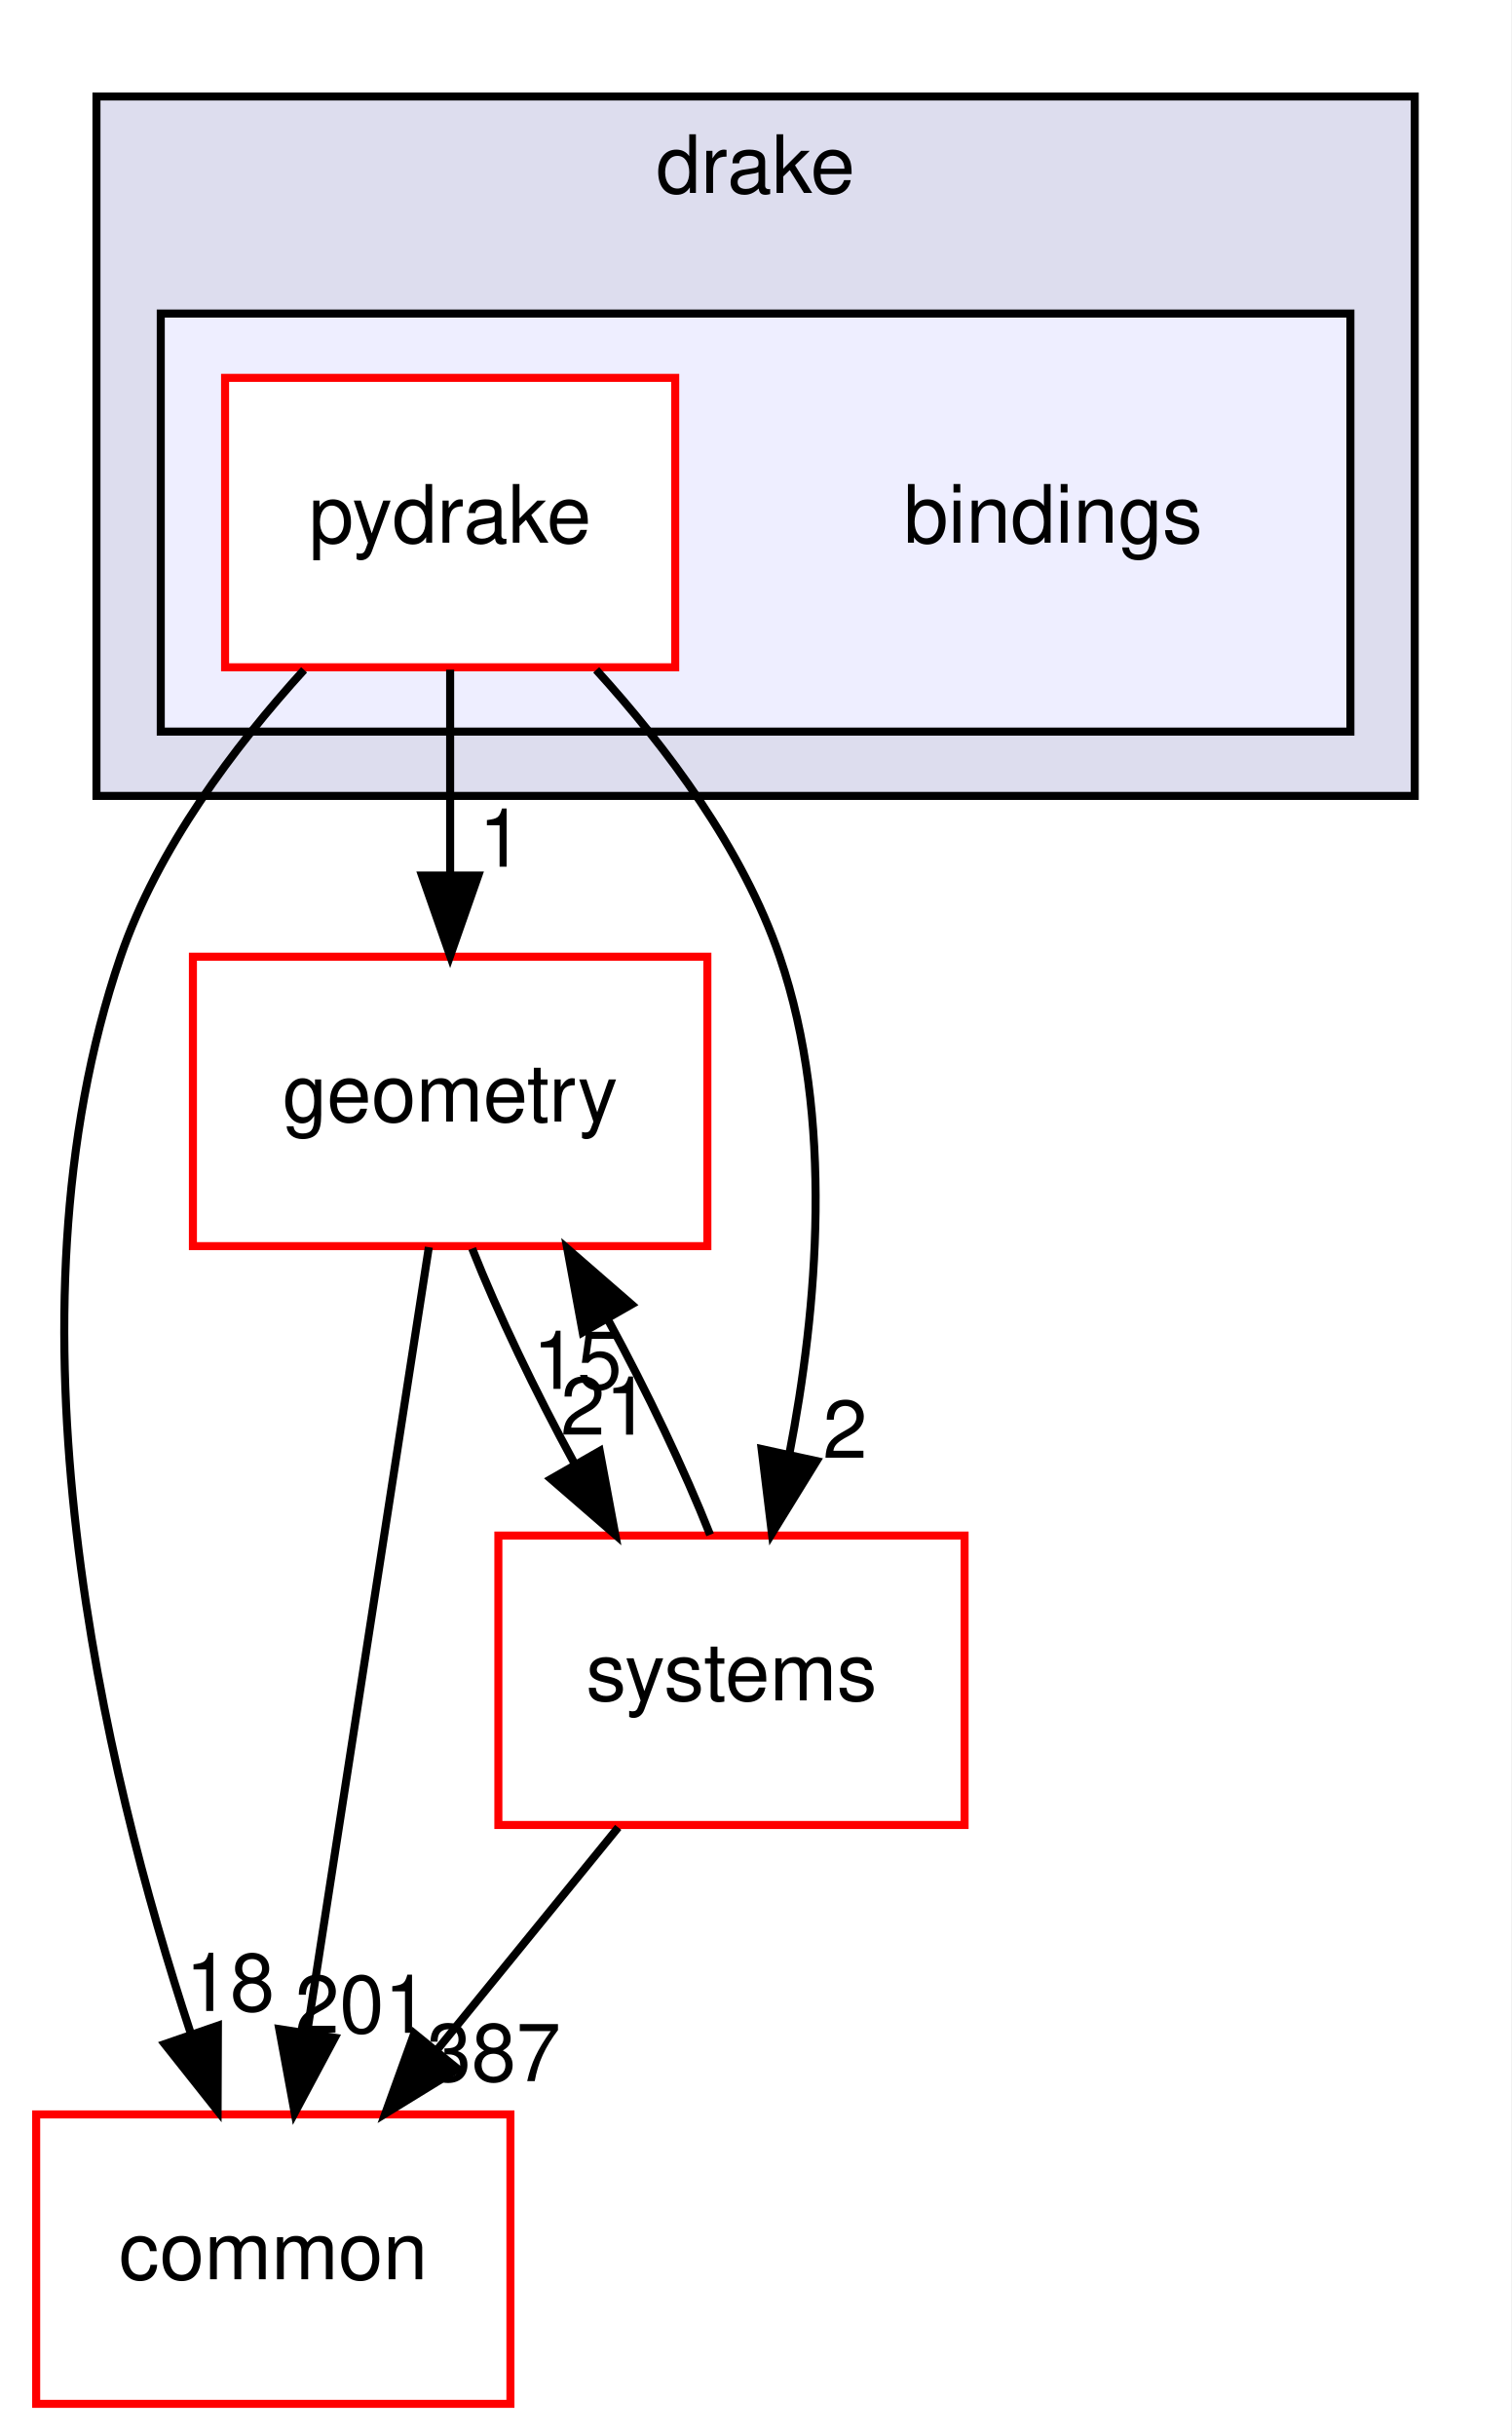
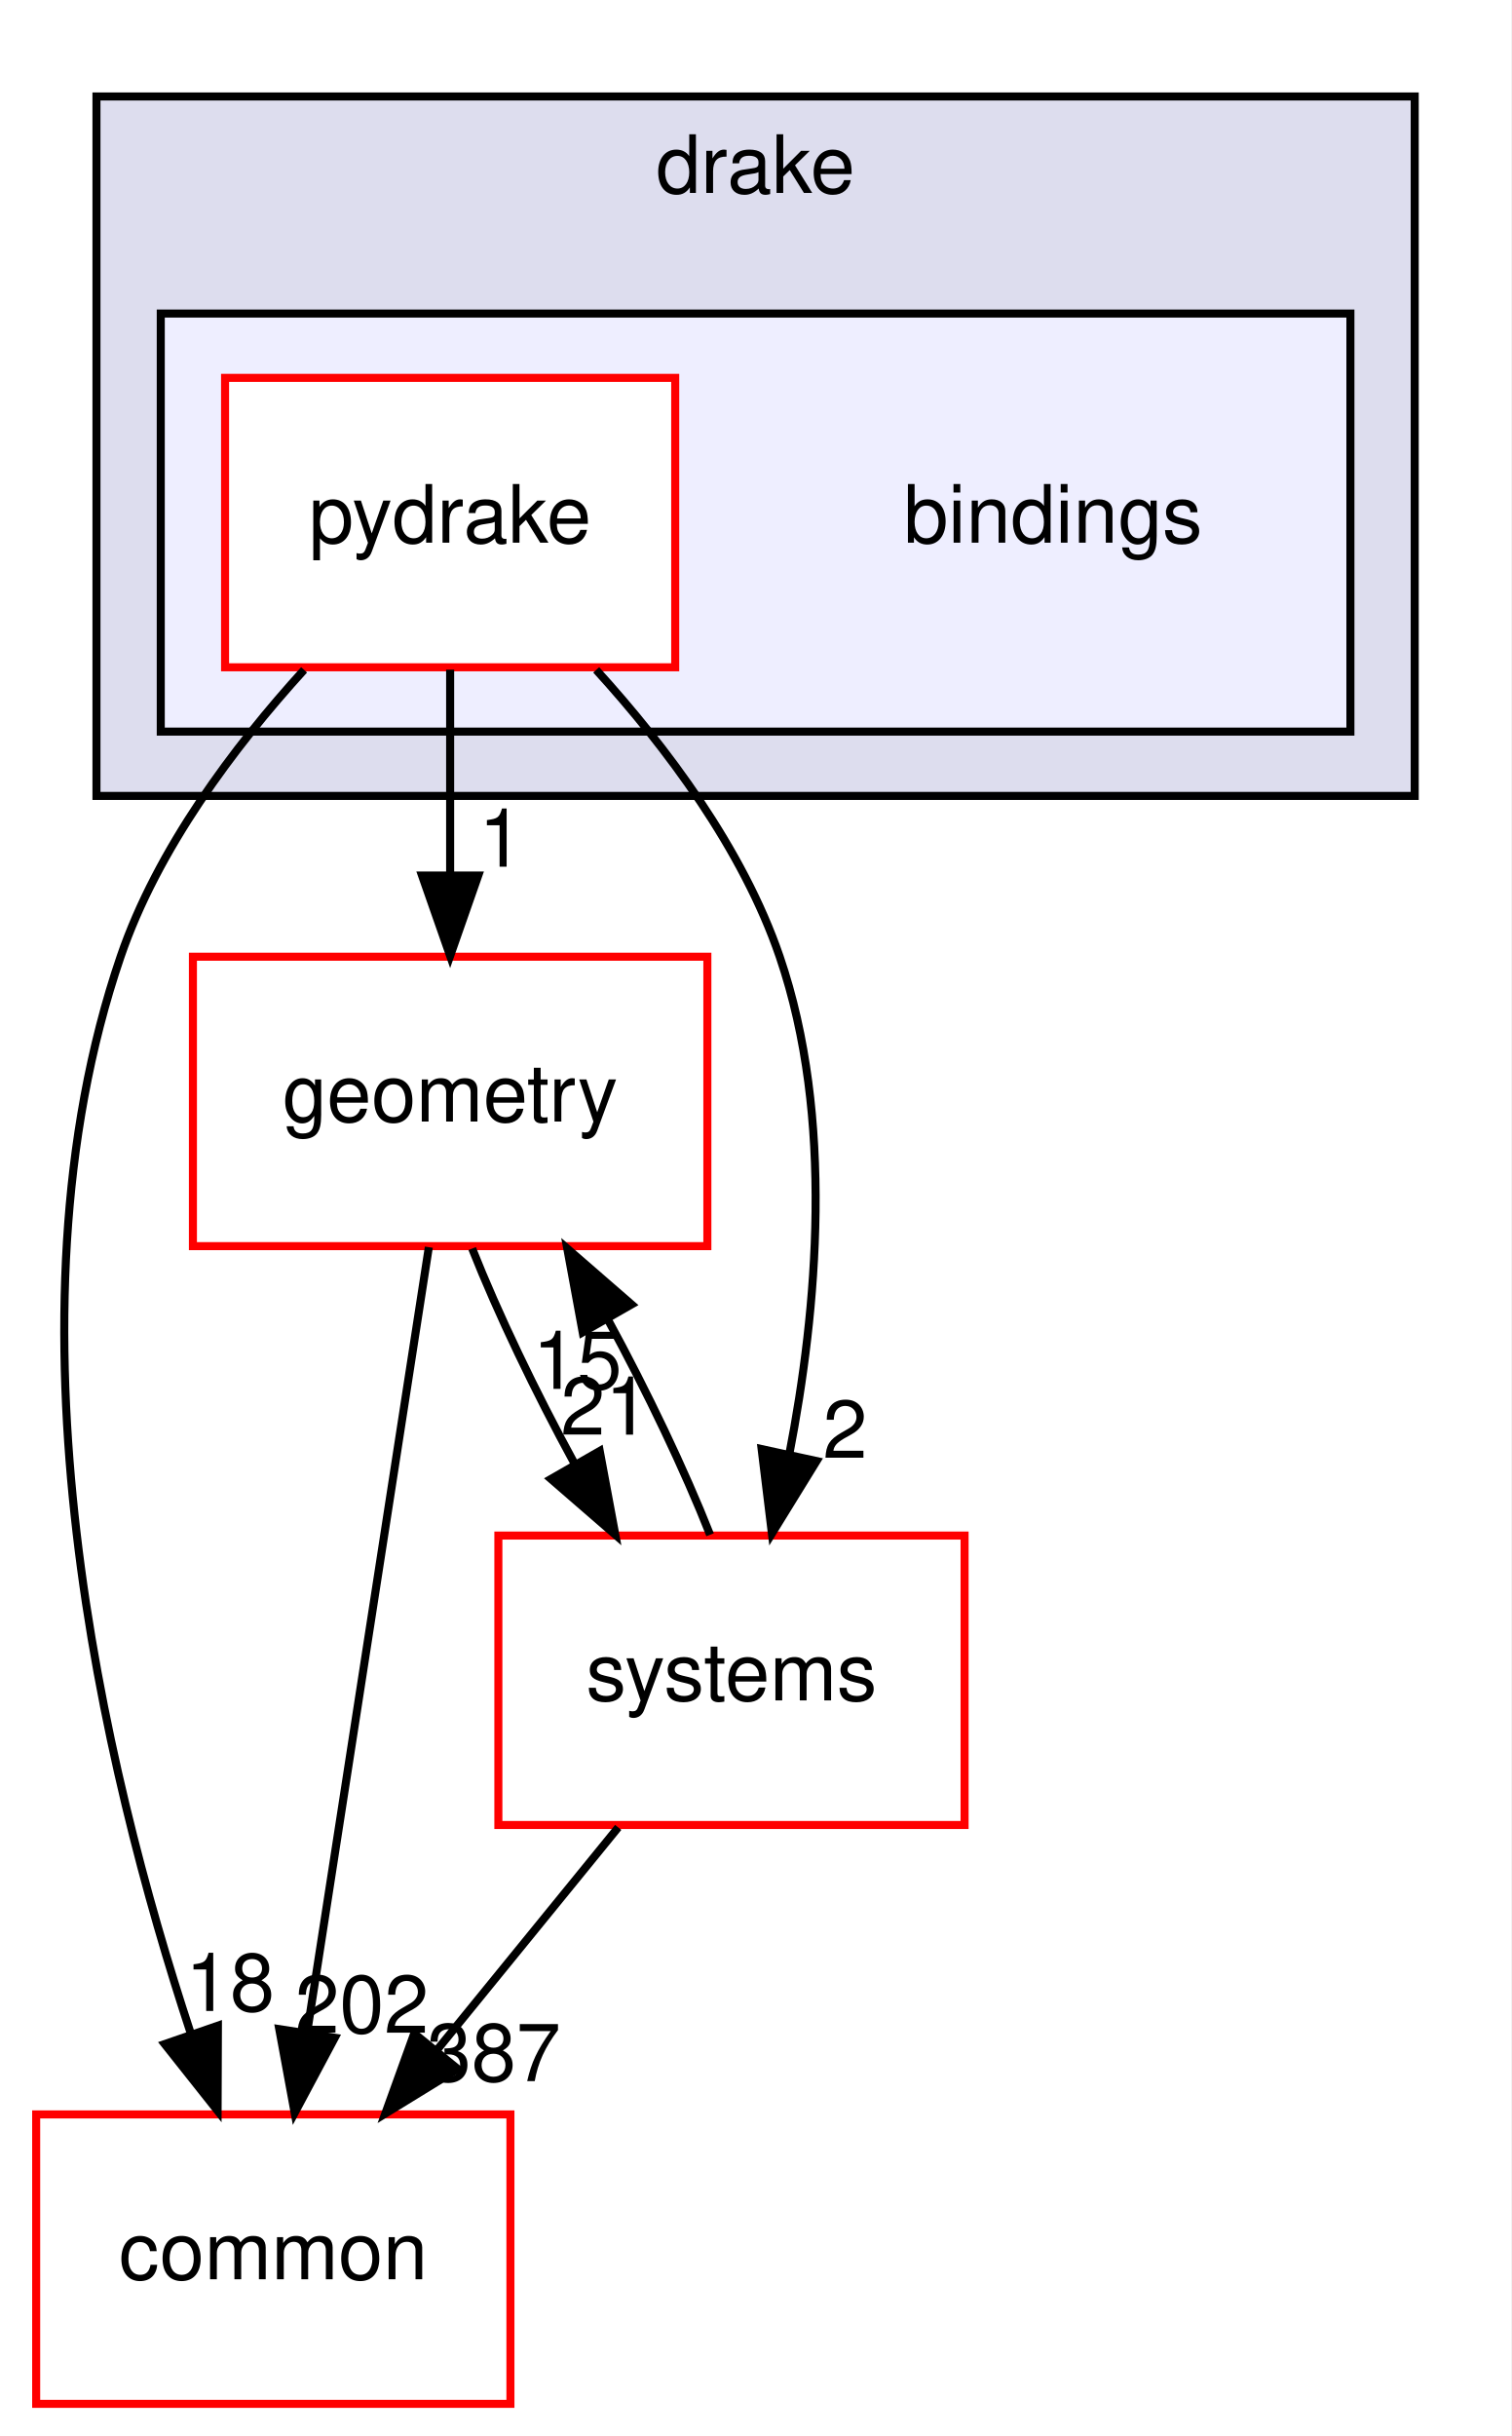
<svg xmlns="http://www.w3.org/2000/svg" xmlns:xlink="http://www.w3.org/1999/xlink" width="188pt" height="303pt" viewBox="0.00 0.00 188.00 303.00">
  <g id="graph0" class="graph" transform="scale(1 1) rotate(0) translate(4 299)">
    <polygon fill="white" stroke="transparent" points="-4,4 -4,-299 184,-299 184,4 -4,4" />
    <g id="clust1" class="cluster">
      <g id="a_clust1">
        <a xlink:href="dir_f1666844dc41ec91c14125b680b7be1b.html" target="_top" xlink:title="drake">
          <polygon fill="#ddddee" stroke="black" points="8,-200 8,-287 172,-287 172,-200 8,-200" />
          <text text-anchor="middle" x="90" y="-275" font-family="Helvetica,sans-Serif" font-size="10.00">drake</text>
        </a>
      </g>
    </g>
    <g id="clust2" class="cluster">
      <g id="a_clust2">
        <a xlink:href="dir_a8013f4957f3230075674e48512c1ba8.html" target="_top">
          <polygon fill="#eeeeff" stroke="black" points="16,-208 16,-260 164,-260 164,-208 16,-208" />
        </a>
      </g>
    </g>
    <g id="node1" class="node">
      <text text-anchor="middle" x="127" y="-231.5" font-family="Helvetica,sans-Serif" font-size="10.00">bindings</text>
    </g>
    <g id="node2" class="node">
      <g id="a_node2">
        <a xlink:href="dir_8816e59dc2bf9c067e8fdc1ddb07dc45.html" target="_top" xlink:title="pydrake">
          <polygon fill="white" stroke="red" points="80,-252 24,-252 24,-216 80,-216 80,-252" />
          <text text-anchor="middle" x="52" y="-231.5" font-family="Helvetica,sans-Serif" font-size="10.00">pydrake</text>
        </a>
      </g>
    </g>
    <g id="node3" class="node">
      <g id="a_node3">
        <a xlink:href="dir_a36da230f0956f48b11c85f7d599788f.html" target="_top" xlink:title="common">
          <polygon fill="white" stroke="red" points="59.5,-36 0.5,-36 0.5,0 59.5,0 59.5,-36" />
          <text text-anchor="middle" x="30" y="-15.5" font-family="Helvetica,sans-Serif" font-size="10.00">common</text>
        </a>
      </g>
    </g>
    <g id="edge1" class="edge">
      <path fill="none" stroke="black" d="M33.83,-215.68C25.12,-206.1 15.59,-193.43 11,-180 -4.44,-134.82 8.93,-78.82 19.7,-46.18" />
      <polygon fill="black" stroke="black" points="23.11,-47.04 23.07,-36.45 16.49,-44.75 23.11,-47.04" />
      <g id="a_edge1-headlabel">
        <a xlink:href="dir_000002_000015.html" target="_top" xlink:title="18">
          <text text-anchor="middle" x="24.62" y="-48.87" font-family="Helvetica,sans-Serif" font-size="10.00">18</text>
        </a>
      </g>
    </g>
    <g id="node4" class="node">
      <g id="a_node4">
        <a xlink:href="dir_d739e095b49d8b72164589d00310017d.html" target="_top" xlink:title="geometry">
          <polygon fill="white" stroke="red" points="84,-180 20,-180 20,-144 84,-144 84,-180" />
          <text text-anchor="middle" x="52" y="-159.5" font-family="Helvetica,sans-Serif" font-size="10.00">geometry</text>
        </a>
      </g>
    </g>
    <g id="edge2" class="edge">
      <path fill="none" stroke="black" d="M52,-215.7C52,-207.98 52,-198.71 52,-190.11" />
      <polygon fill="black" stroke="black" points="55.5,-190.1 52,-180.1 48.5,-190.1 55.5,-190.1" />
      <g id="a_edge2-headlabel">
        <a xlink:href="dir_000002_000052.html" target="_top" xlink:title="1">
          <text text-anchor="middle" x="58.34" y="-191.2" font-family="Helvetica,sans-Serif" font-size="10.00">1</text>
        </a>
      </g>
    </g>
    <g id="node5" class="node">
      <g id="a_node5">
        <a xlink:href="dir_b7a0e33b407baa23d8a077e33033c988.html" target="_top" xlink:title="systems">
          <polygon fill="white" stroke="red" points="116,-108 58,-108 58,-72 116,-72 116,-108" />
          <text text-anchor="middle" x="87" y="-87.5" font-family="Helvetica,sans-Serif" font-size="10.00">systems</text>
        </a>
      </g>
    </g>
    <g id="edge3" class="edge">
      <path fill="none" stroke="black" d="M70.17,-215.68C78.88,-206.1 88.41,-193.43 93,-180 99.82,-160.03 97.68,-136.11 94.19,-118.09" />
      <polygon fill="black" stroke="black" points="97.59,-117.27 92.03,-108.25 90.75,-118.76 97.59,-117.27" />
      <g id="a_edge3-headlabel">
        <a xlink:href="dir_000002_000102.html" target="_top" xlink:title="2">
          <text text-anchor="middle" x="101.13" y="-117.67" font-family="Helvetica,sans-Serif" font-size="10.00">2</text>
        </a>
      </g>
    </g>
    <g id="edge4" class="edge">
      <path fill="none" stroke="black" d="M49.35,-143.87C45.6,-119.67 38.71,-75.21 34.24,-46.39" />
      <polygon fill="black" stroke="black" points="37.65,-45.54 32.66,-36.19 30.74,-46.61 37.65,-45.54" />
      <g id="a_edge4-headlabel">
-         <a xlink:href="dir_000052_000015.html" target="_top" xlink:title="201">
-           <text text-anchor="middle" x="41.01" y="-46.15" font-family="Helvetica,sans-Serif" font-size="10.00">201</text>
+         <a xlink:href="dir_000052_000015.html" target="_top" xlink:title="202">
+           <text text-anchor="middle" x="41.01" y="-46.15" font-family="Helvetica,sans-Serif" font-size="10.00">202</text>
        </a>
      </g>
    </g>
    <g id="edge5" class="edge">
      <path fill="none" stroke="black" d="M54.74,-143.7C57.93,-135.64 62.6,-125.89 67.46,-116.98" />
      <polygon fill="black" stroke="black" points="70.61,-118.52 72.55,-108.1 64.54,-115.04 70.61,-118.52" />
      <g id="a_edge5-headlabel">
        <a xlink:href="dir_000052_000102.html" target="_top" xlink:title="21">
          <text text-anchor="middle" x="71.29" y="-120.55" font-family="Helvetica,sans-Serif" font-size="10.00">21</text>
        </a>
      </g>
    </g>
    <g id="edge6" class="edge">
      <path fill="none" stroke="black" d="M72.91,-71.7C66.08,-63.3 57.74,-53.07 50.24,-43.86" />
      <polygon fill="black" stroke="black" points="52.96,-41.65 43.93,-36.1 47.53,-46.07 52.96,-41.65" />
      <g id="a_edge6-headlabel">
        <a xlink:href="dir_000102_000015.html" target="_top" xlink:title="387">
          <text text-anchor="middle" x="57.43" y="-40.14" font-family="Helvetica,sans-Serif" font-size="10.00">387</text>
        </a>
      </g>
    </g>
    <g id="edge7" class="edge">
      <path fill="none" stroke="black" d="M84.34,-108.1C81.17,-116.13 76.52,-125.87 71.66,-134.8" />
      <polygon fill="black" stroke="black" points="68.49,-133.28 66.57,-143.7 74.57,-136.75 68.49,-133.28" />
      <g id="a_edge7-headlabel">
        <a xlink:href="dir_000102_000052.html" target="_top" xlink:title="15">
          <text text-anchor="middle" x="67.82" y="-126.25" font-family="Helvetica,sans-Serif" font-size="10.00">15</text>
        </a>
      </g>
    </g>
  </g>
</svg>
